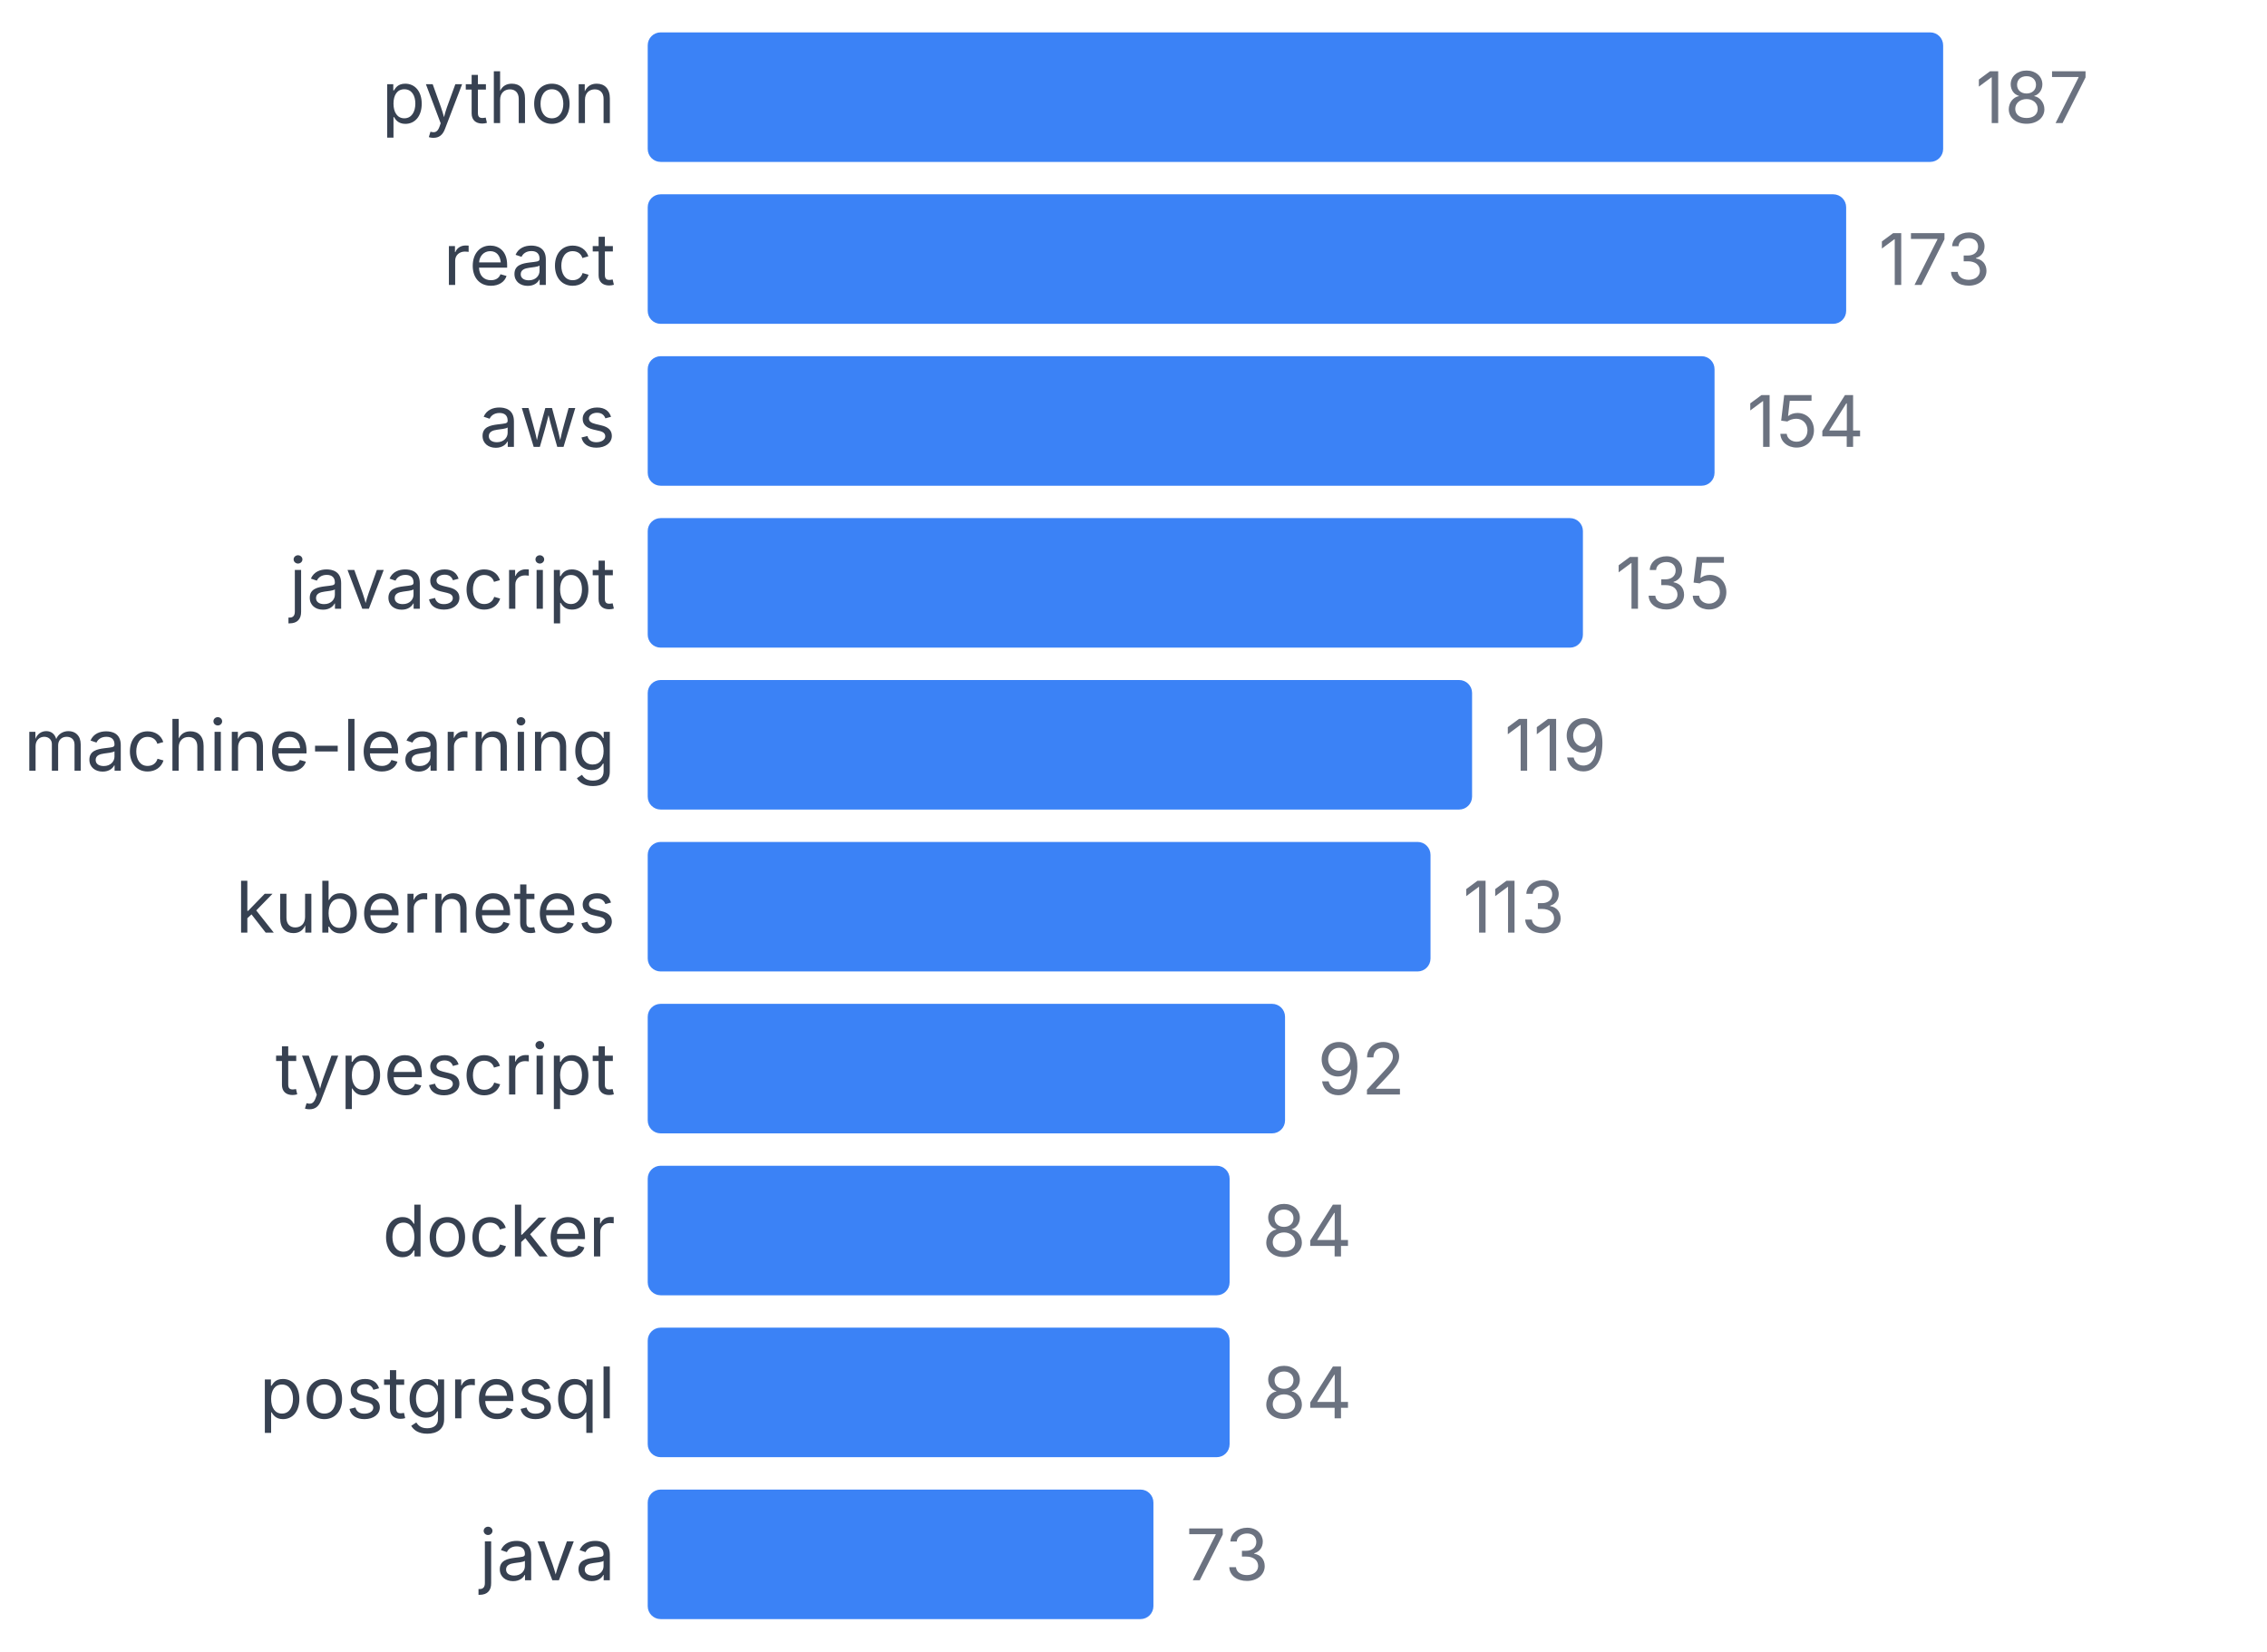
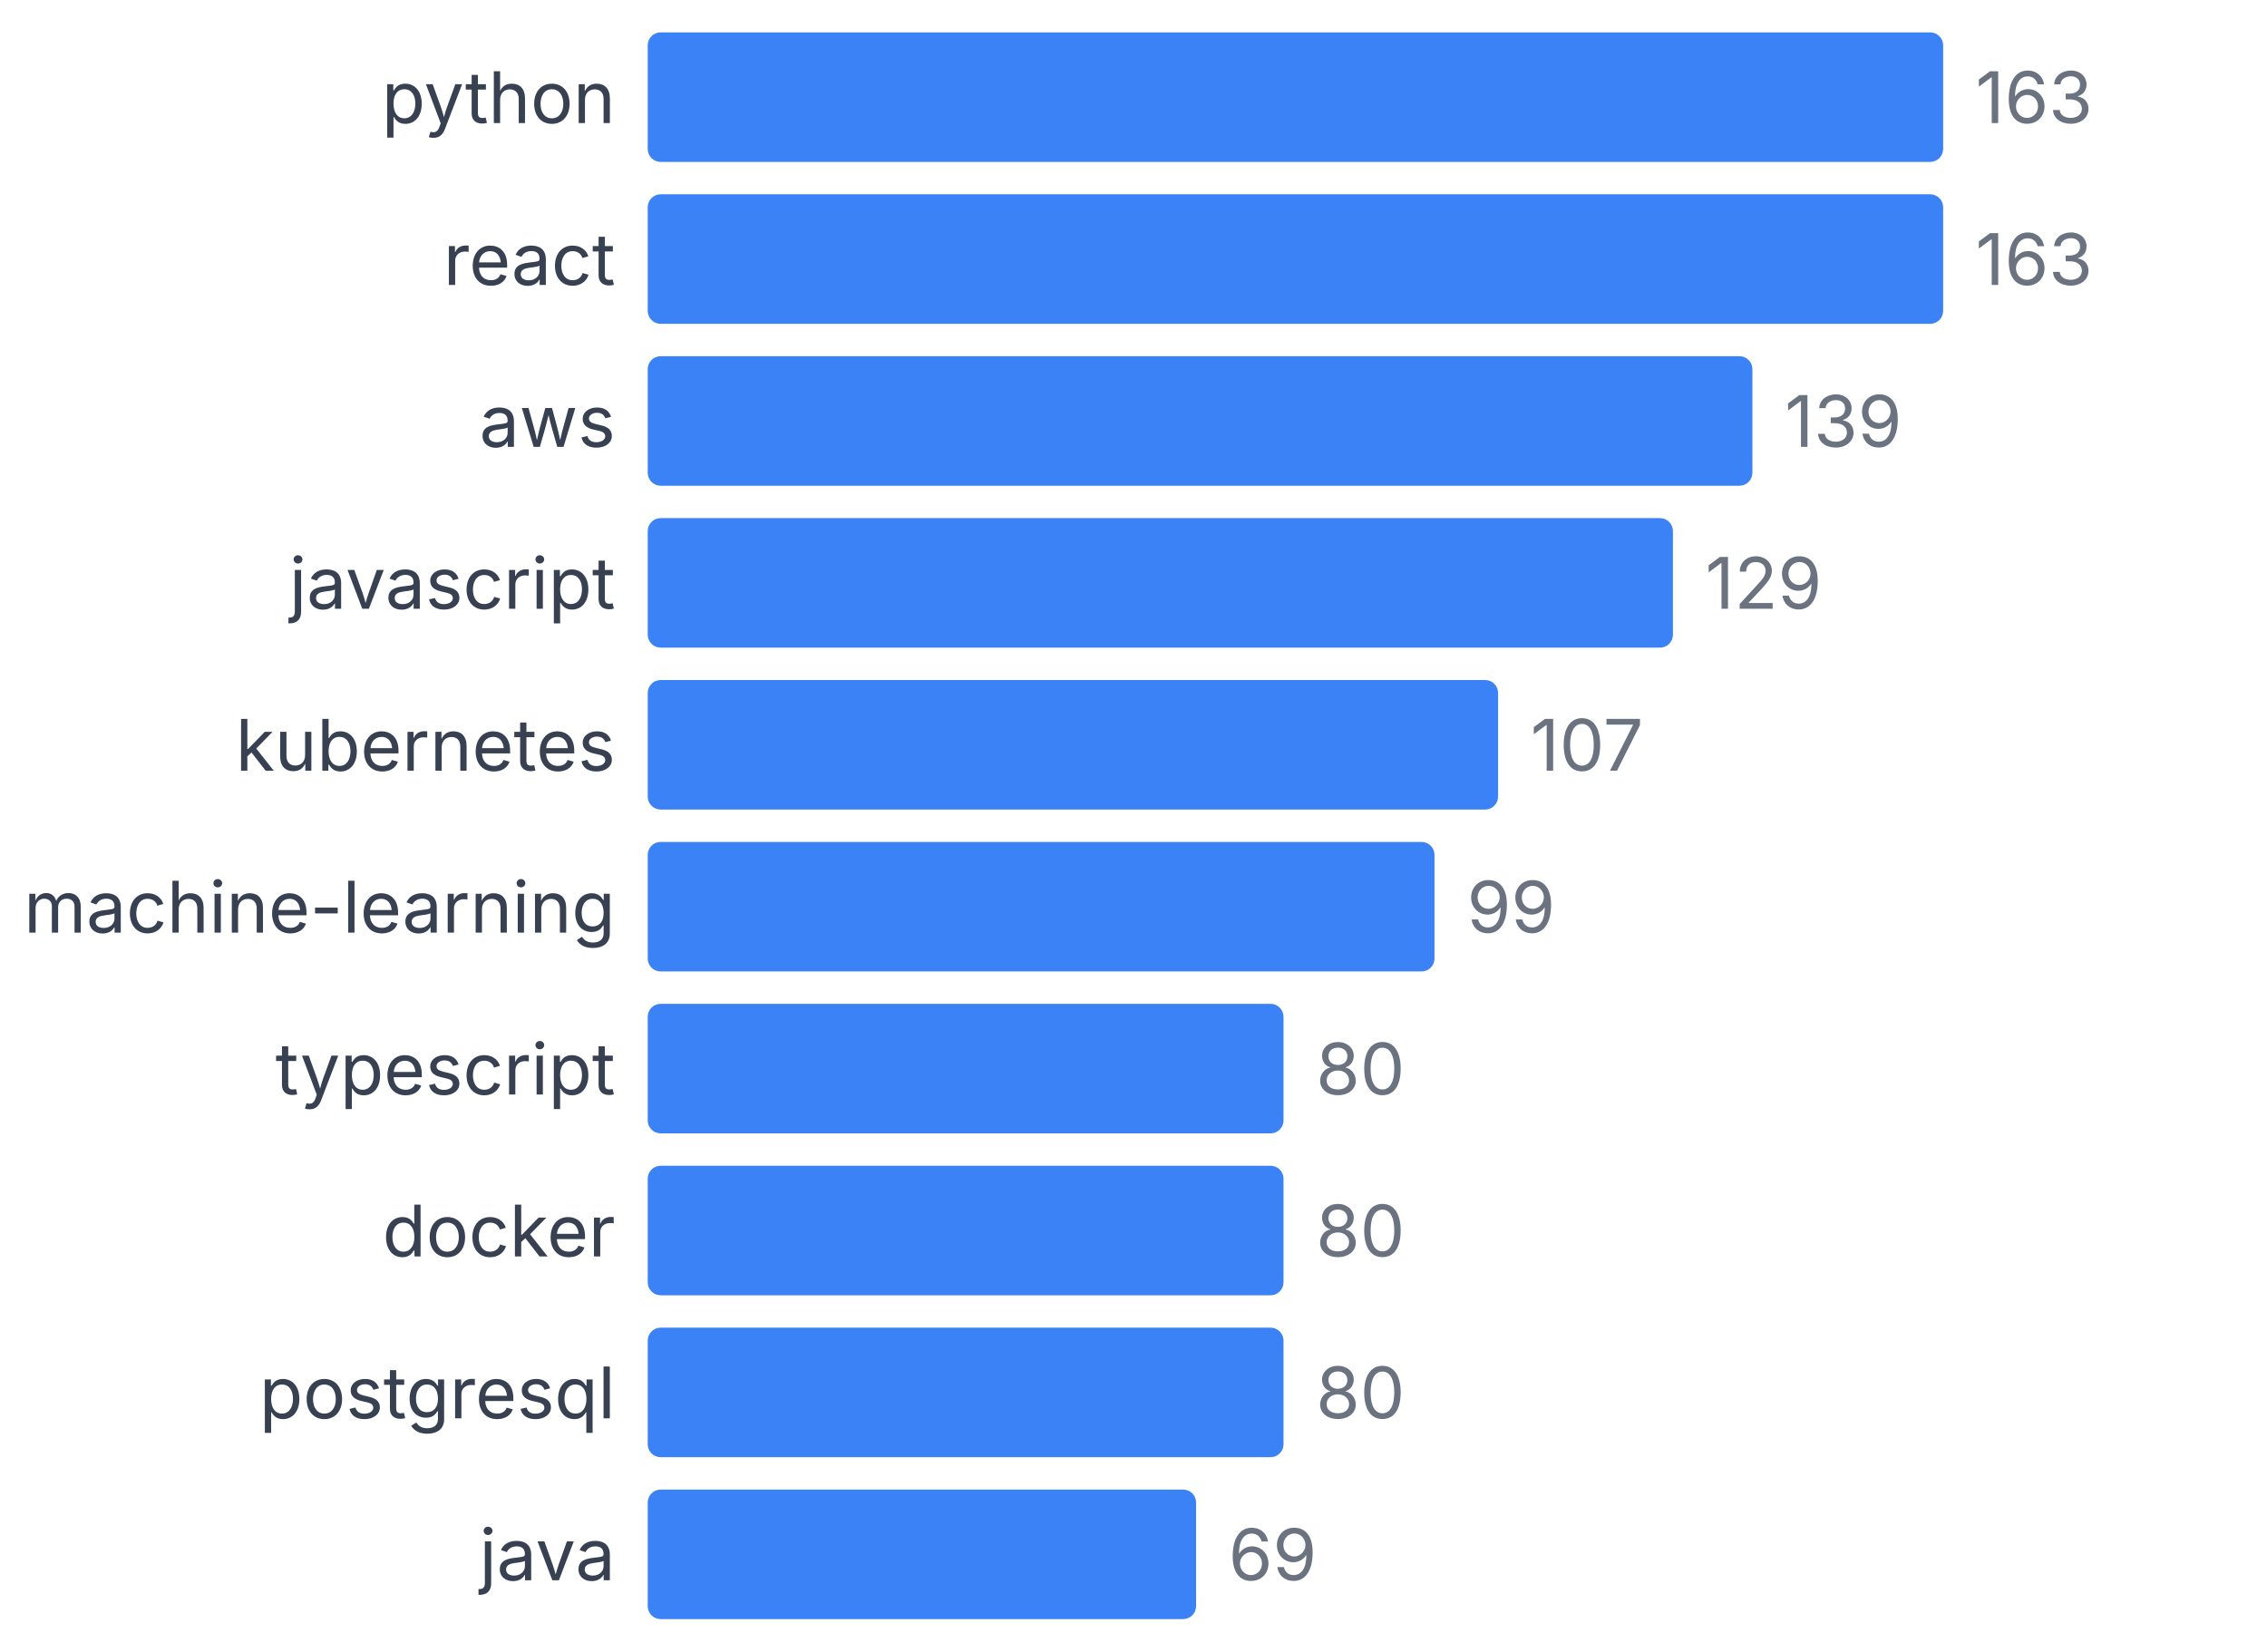
<svg xmlns="http://www.w3.org/2000/svg" width="350" height="255" viewBox="0 0 350 255">
  <style>
    text { font-family: system-ui, -apple-system, sans-serif; }
  </style>
  <text x="95" y="19" text-anchor="end" font-size="11" fill="#374151">python</text>
  <rect x="100" y="5" width="200" height="20" fill="#3b82f6" rx="2" />
-   <text x="305" y="19" font-size="11" fill="#6b7280">187</text>
+   <text x="305" y="19" font-size="11" fill="#6b7280">163</text>
  <text x="95" y="44" text-anchor="end" font-size="11" fill="#374151">react</text>
-   <rect x="100" y="30" width="185.027" height="20" fill="#3b82f6" rx="2" />
-   <text x="290.027" y="44" font-size="11" fill="#6b7280">173</text>
+   <rect x="100" y="30" width="200" height="20" fill="#3b82f6" rx="2" />
+   <text x="305" y="44" font-size="11" fill="#6b7280">163</text>
  <text x="95" y="69" text-anchor="end" font-size="11" fill="#374151">aws</text>
-   <rect x="100" y="55" width="164.706" height="20" fill="#3b82f6" rx="2" />
-   <text x="269.706" y="69" font-size="11" fill="#6b7280">154</text>
+   <rect x="100" y="55" width="170.552" height="20" fill="#3b82f6" rx="2" />
+   <text x="275.552" y="69" font-size="11" fill="#6b7280">139</text>
  <text x="95" y="94" text-anchor="end" font-size="11" fill="#374151">javascript</text>
-   <rect x="100" y="80" width="144.385" height="20" fill="#3b82f6" rx="2" />
-   <text x="249.385" y="94" font-size="11" fill="#6b7280">135</text>
-   <text x="95" y="119" text-anchor="end" font-size="11" fill="#374151">machine-learning</text>
-   <rect x="100" y="105" width="127.273" height="20" fill="#3b82f6" rx="2" />
-   <text x="232.273" y="119" font-size="11" fill="#6b7280">119</text>
-   <text x="95" y="144" text-anchor="end" font-size="11" fill="#374151">kubernetes</text>
-   <rect x="100" y="130" width="120.856" height="20" fill="#3b82f6" rx="2" />
-   <text x="225.856" y="144" font-size="11" fill="#6b7280">113</text>
+   <rect x="100" y="80" width="158.282" height="20" fill="#3b82f6" rx="2" />
+   <text x="263.282" y="94" font-size="11" fill="#6b7280">129</text>
+   <text x="95" y="119" text-anchor="end" font-size="11" fill="#374151">kubernetes</text>
+   <rect x="100" y="105" width="131.288" height="20" fill="#3b82f6" rx="2" />
+   <text x="236.288" y="119" font-size="11" fill="#6b7280">107</text>
+   <text x="95" y="144" text-anchor="end" font-size="11" fill="#374151">machine-learning</text>
+   <rect x="100" y="130" width="121.472" height="20" fill="#3b82f6" rx="2" />
+   <text x="226.472" y="144" font-size="11" fill="#6b7280">99</text>
  <text x="95" y="169" text-anchor="end" font-size="11" fill="#374151">typescript</text>
-   <rect x="100" y="155" width="98.396" height="20" fill="#3b82f6" rx="2" />
-   <text x="203.396" y="169" font-size="11" fill="#6b7280">92</text>
+   <rect x="100" y="155" width="98.16" height="20" fill="#3b82f6" rx="2" />
+   <text x="203.16" y="169" font-size="11" fill="#6b7280">80</text>
  <text x="95" y="194" text-anchor="end" font-size="11" fill="#374151">docker</text>
-   <rect x="100" y="180" width="89.84" height="20" fill="#3b82f6" rx="2" />
-   <text x="194.84" y="194" font-size="11" fill="#6b7280">84</text>
+   <rect x="100" y="180" width="98.16" height="20" fill="#3b82f6" rx="2" />
+   <text x="203.16" y="194" font-size="11" fill="#6b7280">80</text>
  <text x="95" y="219" text-anchor="end" font-size="11" fill="#374151">postgresql</text>
-   <rect x="100" y="205" width="89.84" height="20" fill="#3b82f6" rx="2" />
-   <text x="194.84" y="219" font-size="11" fill="#6b7280">84</text>
+   <rect x="100" y="205" width="98.16" height="20" fill="#3b82f6" rx="2" />
+   <text x="203.16" y="219" font-size="11" fill="#6b7280">80</text>
  <text x="95" y="244" text-anchor="end" font-size="11" fill="#374151">java</text>
-   <rect x="100" y="230" width="78.075" height="20" fill="#3b82f6" rx="2" />
-   <text x="183.075" y="244" font-size="11" fill="#6b7280">73</text>
+   <rect x="100" y="230" width="84.663" height="20" fill="#3b82f6" rx="2" />
+   <text x="189.663" y="244" font-size="11" fill="#6b7280">69</text>
</svg>
